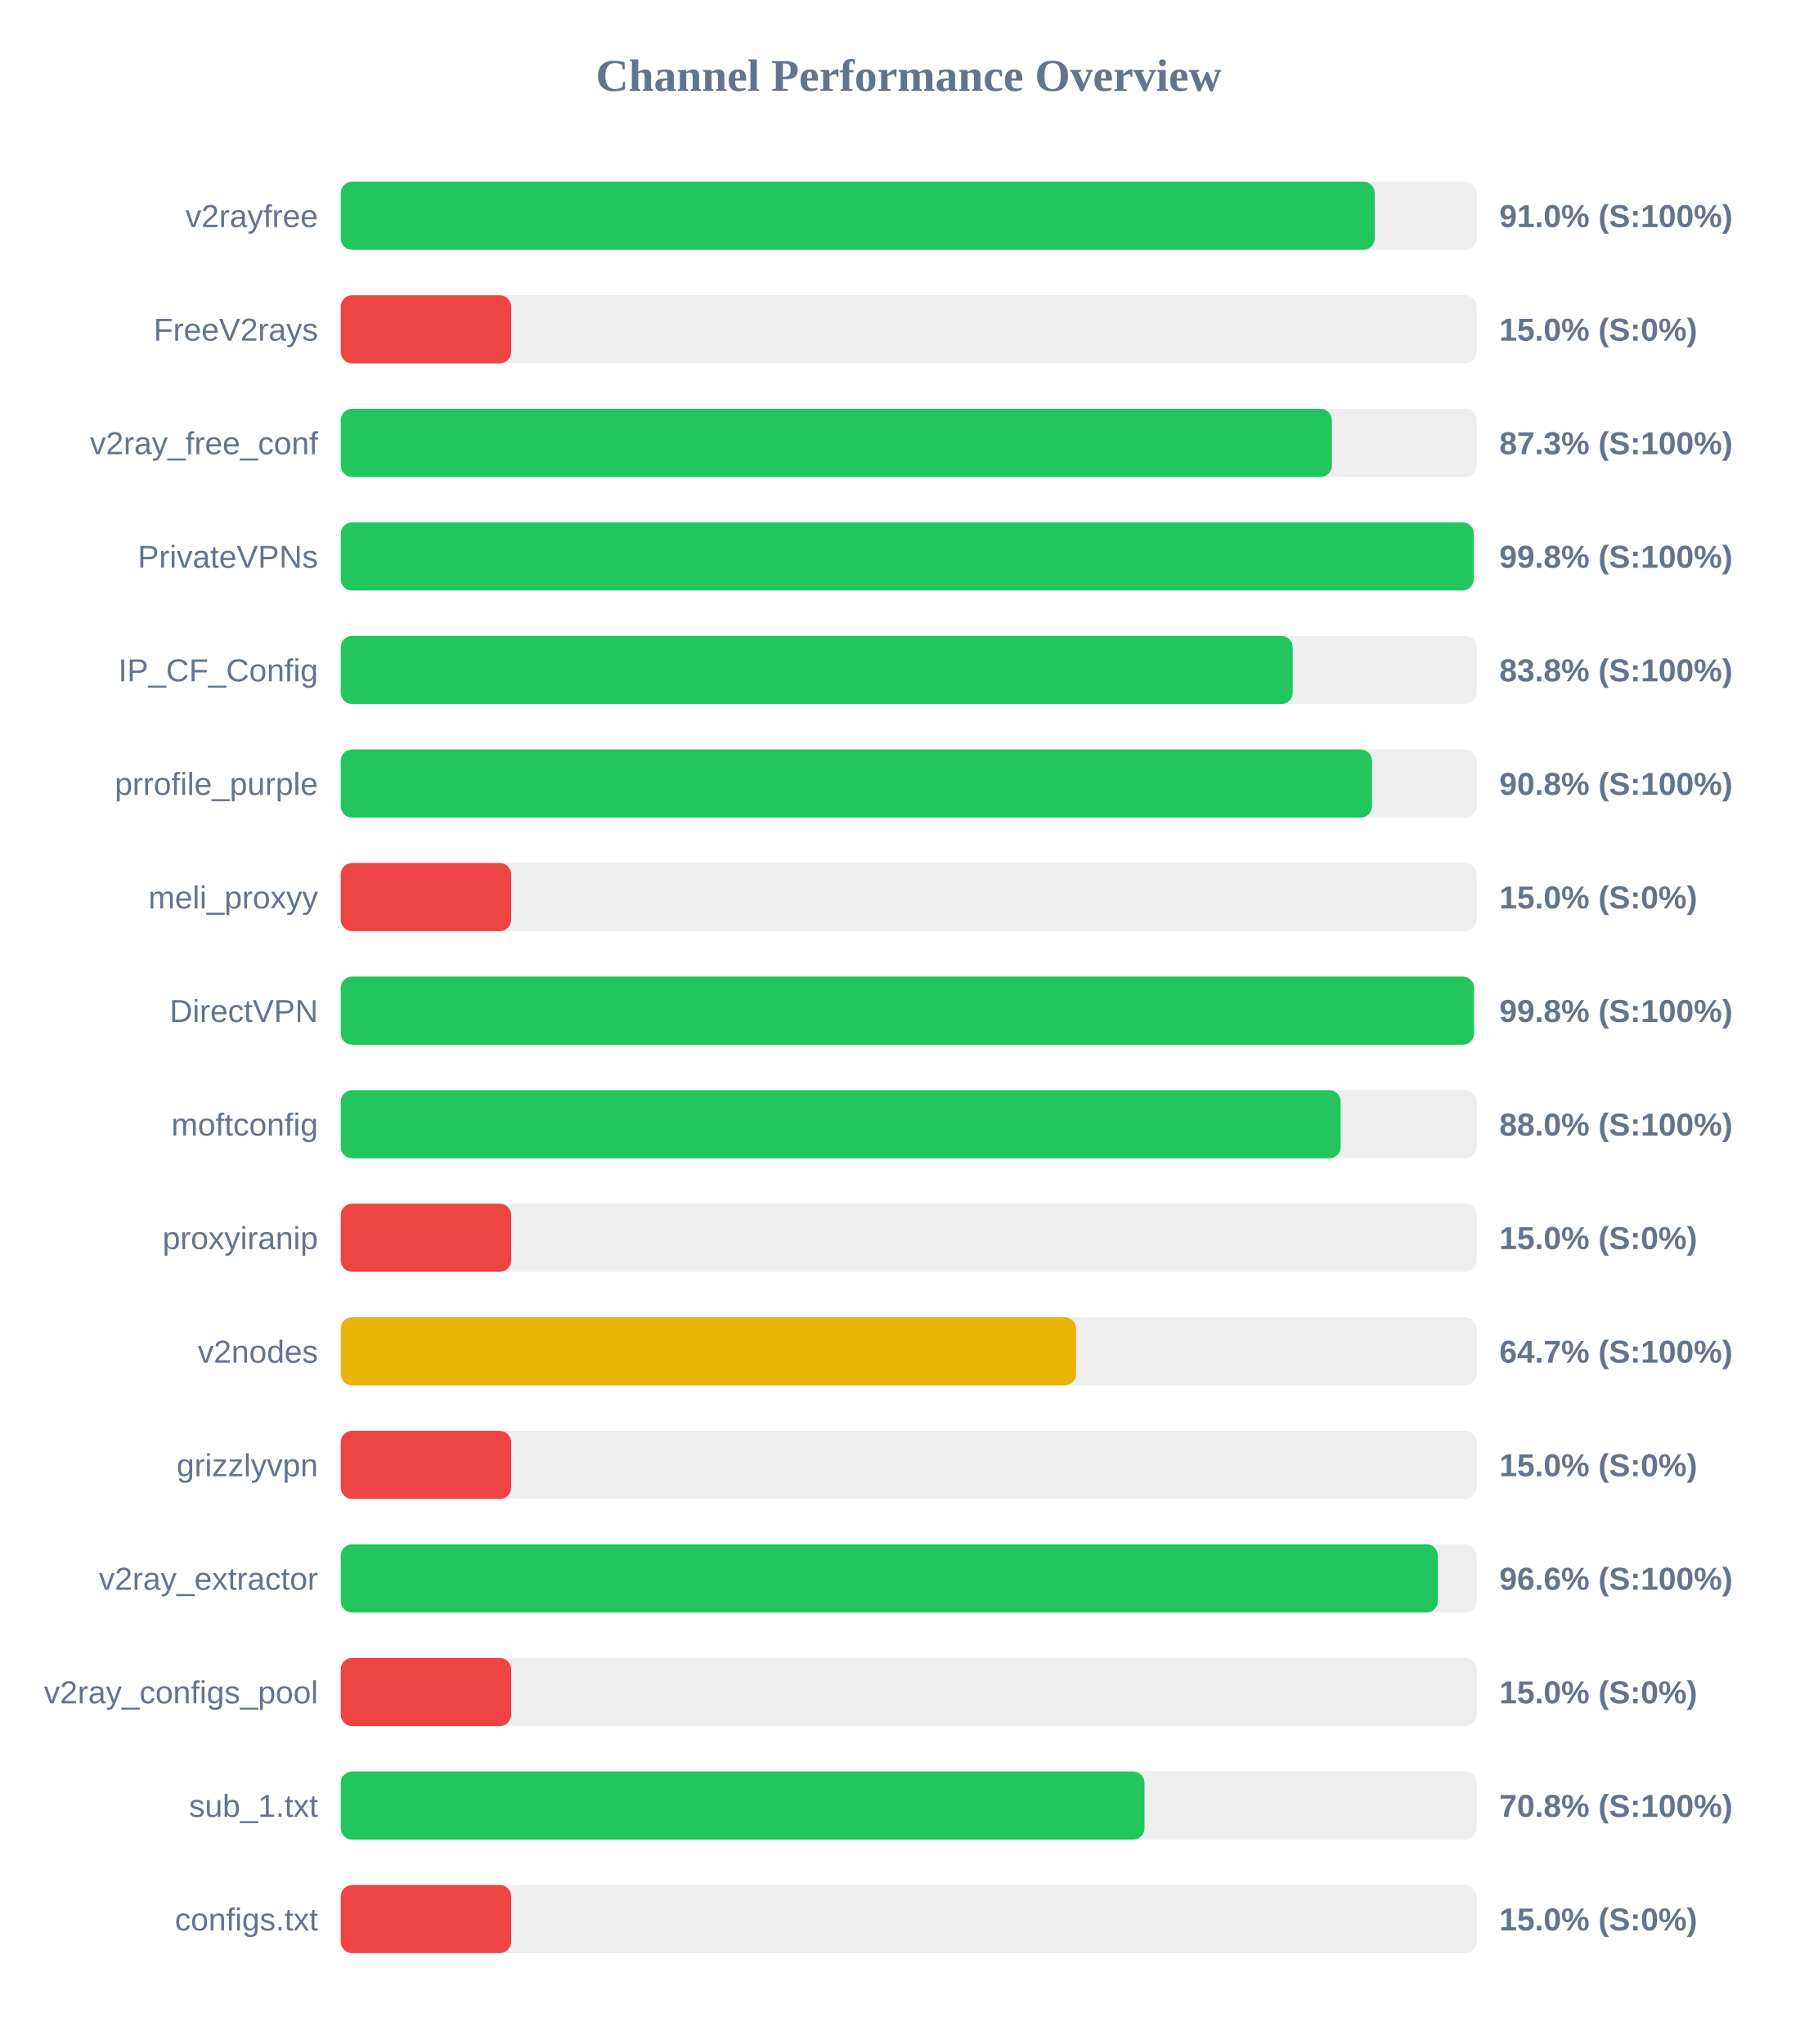
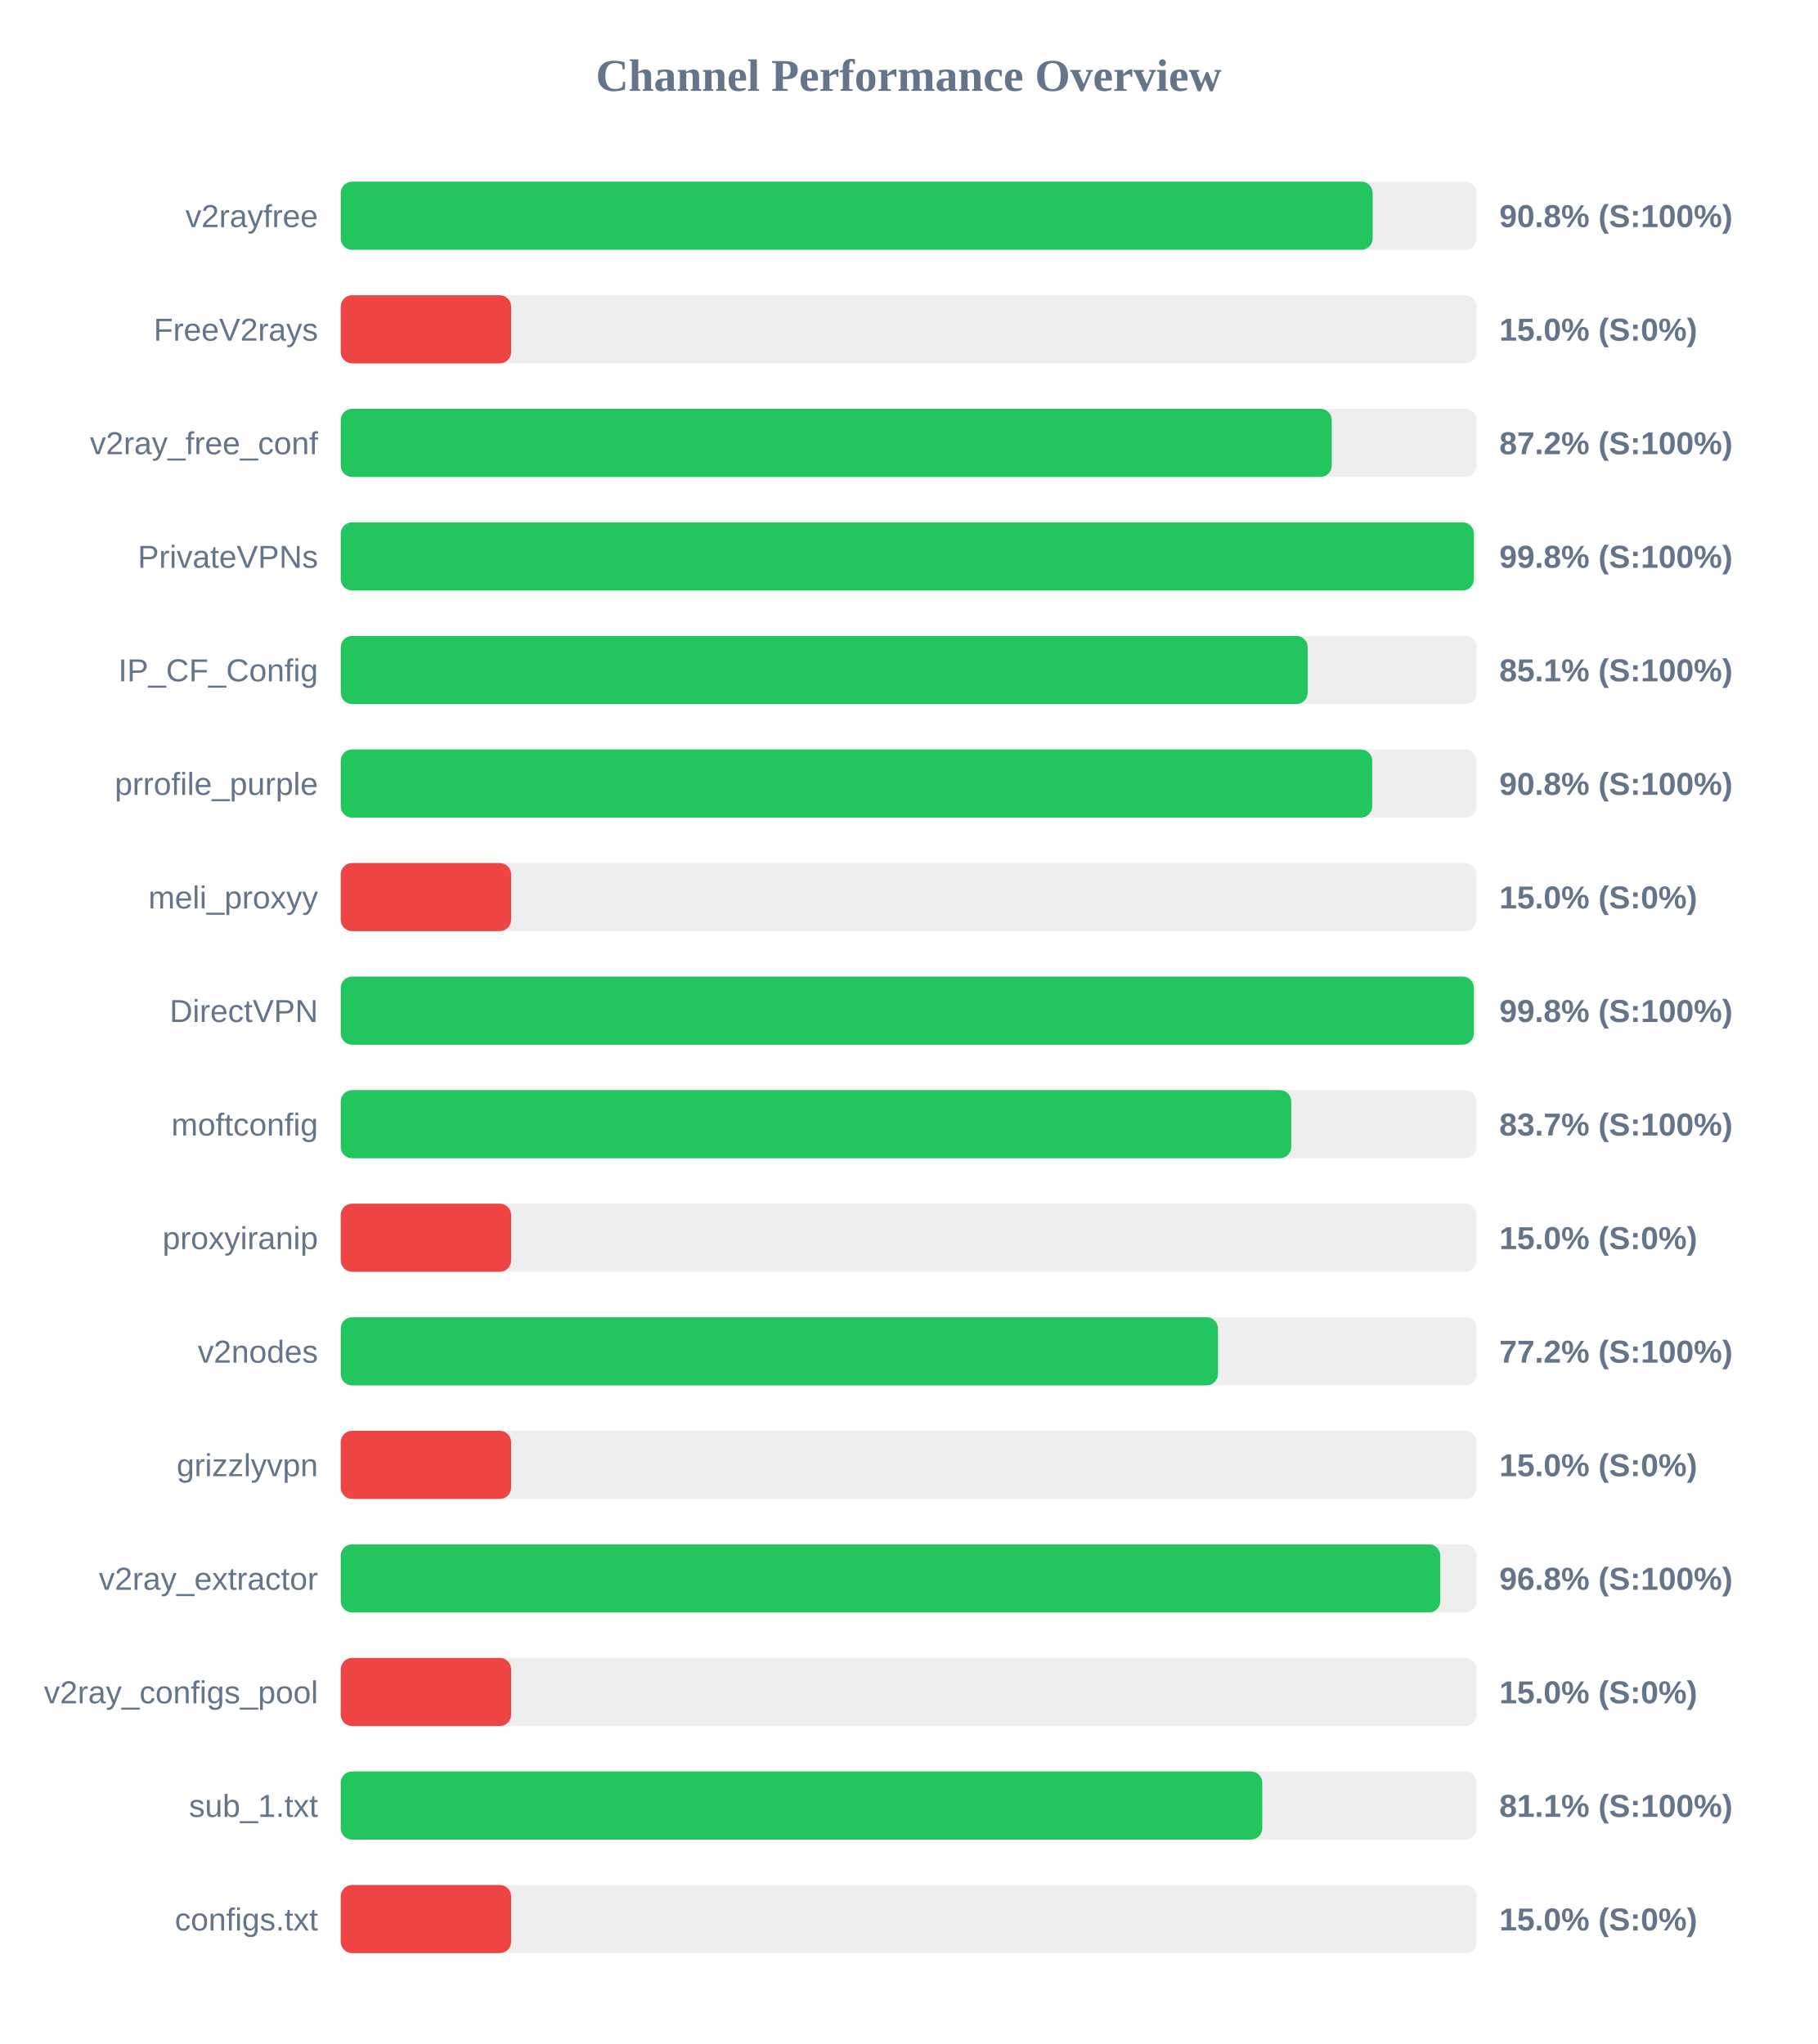
<svg xmlns="http://www.w3.org/2000/svg" width="800" height="900" version="1.1">
  <style>
        .row { font: 14px Arial; fill: #64748b; }
        .score { font: bold 14px Arial; fill: #64748b; }
    </style>
  <text x="400" y="40" text-anchor="middle" font-size="20px" font-weight="bold" fill="#64748b">Channel Performance Overview</text>
  <rect x="150" y="80" width="500" height="30" fill="#eee" rx="5" />
-   <rect x="150" y="80" width="455.15" height="30" fill="#22c55e" rx="5" />
+   <rect x="150" y="80" width="454.25" height="30" fill="#22c55e" rx="5" />
  <text x="140" y="100" text-anchor="end" class="row">v2rayfree</text>
-   <text x="660" y="100" text-anchor="start" class="score">91.0% (S:100%)</text>
+   <text x="660" y="100" text-anchor="start" class="score">90.8% (S:100%)</text>
  <rect x="150" y="130" width="500" height="30" fill="#eee" rx="5" />
  <rect x="150" y="130" width="75.0" height="30" fill="#ef4444" rx="5" />
  <text x="140" y="150" text-anchor="end" class="row">FreeV2rays</text>
  <text x="660" y="150" text-anchor="start" class="score">15.0% (S:0%)</text>
  <rect x="150" y="180" width="500" height="30" fill="#eee" rx="5" />
-   <rect x="150" y="180" width="436.3" height="30" fill="#22c55e" rx="5" />
+   <rect x="150" y="180" width="436.25" height="30" fill="#22c55e" rx="5" />
  <text x="140" y="200" text-anchor="end" class="row">v2ray_free_conf</text>
-   <text x="660" y="200" text-anchor="start" class="score">87.3% (S:100%)</text>
+   <text x="660" y="200" text-anchor="start" class="score">87.2% (S:100%)</text>
  <rect x="150" y="230" width="500" height="30" fill="#eee" rx="5" />
-   <rect x="150" y="230" width="498.75" height="30" fill="#22c55e" rx="5" />
+   <rect x="150" y="230" width="498.8" height="30" fill="#22c55e" rx="5" />
  <text x="140" y="250" text-anchor="end" class="row">PrivateVPNs</text>
  <text x="660" y="250" text-anchor="start" class="score">99.8% (S:100%)</text>
  <rect x="150" y="280" width="500" height="30" fill="#eee" rx="5" />
-   <rect x="150" y="280" width="419.05" height="30" fill="#22c55e" rx="5" />
+   <rect x="150" y="280" width="425.65" height="30" fill="#22c55e" rx="5" />
  <text x="140" y="300" text-anchor="end" class="row">IP_CF_Config</text>
-   <text x="660" y="300" text-anchor="start" class="score">83.8% (S:100%)</text>
+   <text x="660" y="300" text-anchor="start" class="score">85.1% (S:100%)</text>
  <rect x="150" y="330" width="500" height="30" fill="#eee" rx="5" />
-   <rect x="150" y="330" width="453.95" height="30" fill="#22c55e" rx="5" />
+   <rect x="150" y="330" width="454.05" height="30" fill="#22c55e" rx="5" />
  <text x="140" y="350" text-anchor="end" class="row">prrofile_purple</text>
  <text x="660" y="350" text-anchor="start" class="score">90.8% (S:100%)</text>
  <rect x="150" y="380" width="500" height="30" fill="#eee" rx="5" />
  <rect x="150" y="380" width="75.0" height="30" fill="#ef4444" rx="5" />
  <text x="140" y="400" text-anchor="end" class="row">meli_proxyy</text>
  <text x="660" y="400" text-anchor="start" class="score">15.0% (S:0%)</text>
  <rect x="150" y="430" width="500" height="30" fill="#eee" rx="5" />
-   <rect x="150" y="430" width="498.85" height="30" fill="#22c55e" rx="5" />
+   <rect x="150" y="430" width="498.8" height="30" fill="#22c55e" rx="5" />
  <text x="140" y="450" text-anchor="end" class="row">DirectVPN</text>
  <text x="660" y="450" text-anchor="start" class="score">99.8% (S:100%)</text>
  <rect x="150" y="480" width="500" height="30" fill="#eee" rx="5" />
-   <rect x="150" y="480" width="440.15" height="30" fill="#22c55e" rx="5" />
+   <rect x="150" y="480" width="418.4" height="30" fill="#22c55e" rx="5" />
  <text x="140" y="500" text-anchor="end" class="row">moftconfig</text>
-   <text x="660" y="500" text-anchor="start" class="score">88.0% (S:100%)</text>
+   <text x="660" y="500" text-anchor="start" class="score">83.7% (S:100%)</text>
  <rect x="150" y="530" width="500" height="30" fill="#eee" rx="5" />
  <rect x="150" y="530" width="75.0" height="30" fill="#ef4444" rx="5" />
  <text x="140" y="550" text-anchor="end" class="row">proxyiranip</text>
  <text x="660" y="550" text-anchor="start" class="score">15.0% (S:0%)</text>
  <rect x="150" y="580" width="500" height="30" fill="#eee" rx="5" />
-   <rect x="150" y="580" width="323.7" height="30" fill="#eab308" rx="5" />
+   <rect x="150" y="580" width="386.15" height="30" fill="#22c55e" rx="5" />
  <text x="140" y="600" text-anchor="end" class="row">v2nodes</text>
-   <text x="660" y="600" text-anchor="start" class="score">64.7% (S:100%)</text>
+   <text x="660" y="600" text-anchor="start" class="score">77.2% (S:100%)</text>
  <rect x="150" y="630" width="500" height="30" fill="#eee" rx="5" />
  <rect x="150" y="630" width="75.0" height="30" fill="#ef4444" rx="5" />
  <text x="140" y="650" text-anchor="end" class="row">grizzlyvpn</text>
  <text x="660" y="650" text-anchor="start" class="score">15.0% (S:0%)</text>
  <rect x="150" y="680" width="500" height="30" fill="#eee" rx="5" />
-   <rect x="150" y="680" width="482.95" height="30" fill="#22c55e" rx="5" />
+   <rect x="150" y="680" width="484.0" height="30" fill="#22c55e" rx="5" />
  <text x="140" y="700" text-anchor="end" class="row">v2ray_extractor</text>
-   <text x="660" y="700" text-anchor="start" class="score">96.6% (S:100%)</text>
+   <text x="660" y="700" text-anchor="start" class="score">96.8% (S:100%)</text>
  <rect x="150" y="730" width="500" height="30" fill="#eee" rx="5" />
  <rect x="150" y="730" width="75.0" height="30" fill="#ef4444" rx="5" />
  <text x="140" y="750" text-anchor="end" class="row">v2ray_configs_pool</text>
  <text x="660" y="750" text-anchor="start" class="score">15.0% (S:0%)</text>
  <rect x="150" y="780" width="500" height="30" fill="#eee" rx="5" />
-   <rect x="150" y="780" width="353.8" height="30" fill="#22c55e" rx="5" />
+   <rect x="150" y="780" width="405.65" height="30" fill="#22c55e" rx="5" />
  <text x="140" y="800" text-anchor="end" class="row">sub_1.txt</text>
-   <text x="660" y="800" text-anchor="start" class="score">70.8% (S:100%)</text>
+   <text x="660" y="800" text-anchor="start" class="score">81.1% (S:100%)</text>
  <rect x="150" y="830" width="500" height="30" fill="#eee" rx="5" />
  <rect x="150" y="830" width="75.0" height="30" fill="#ef4444" rx="5" />
  <text x="140" y="850" text-anchor="end" class="row">configs.txt</text>
  <text x="660" y="850" text-anchor="start" class="score">15.0% (S:0%)</text>
</svg>
